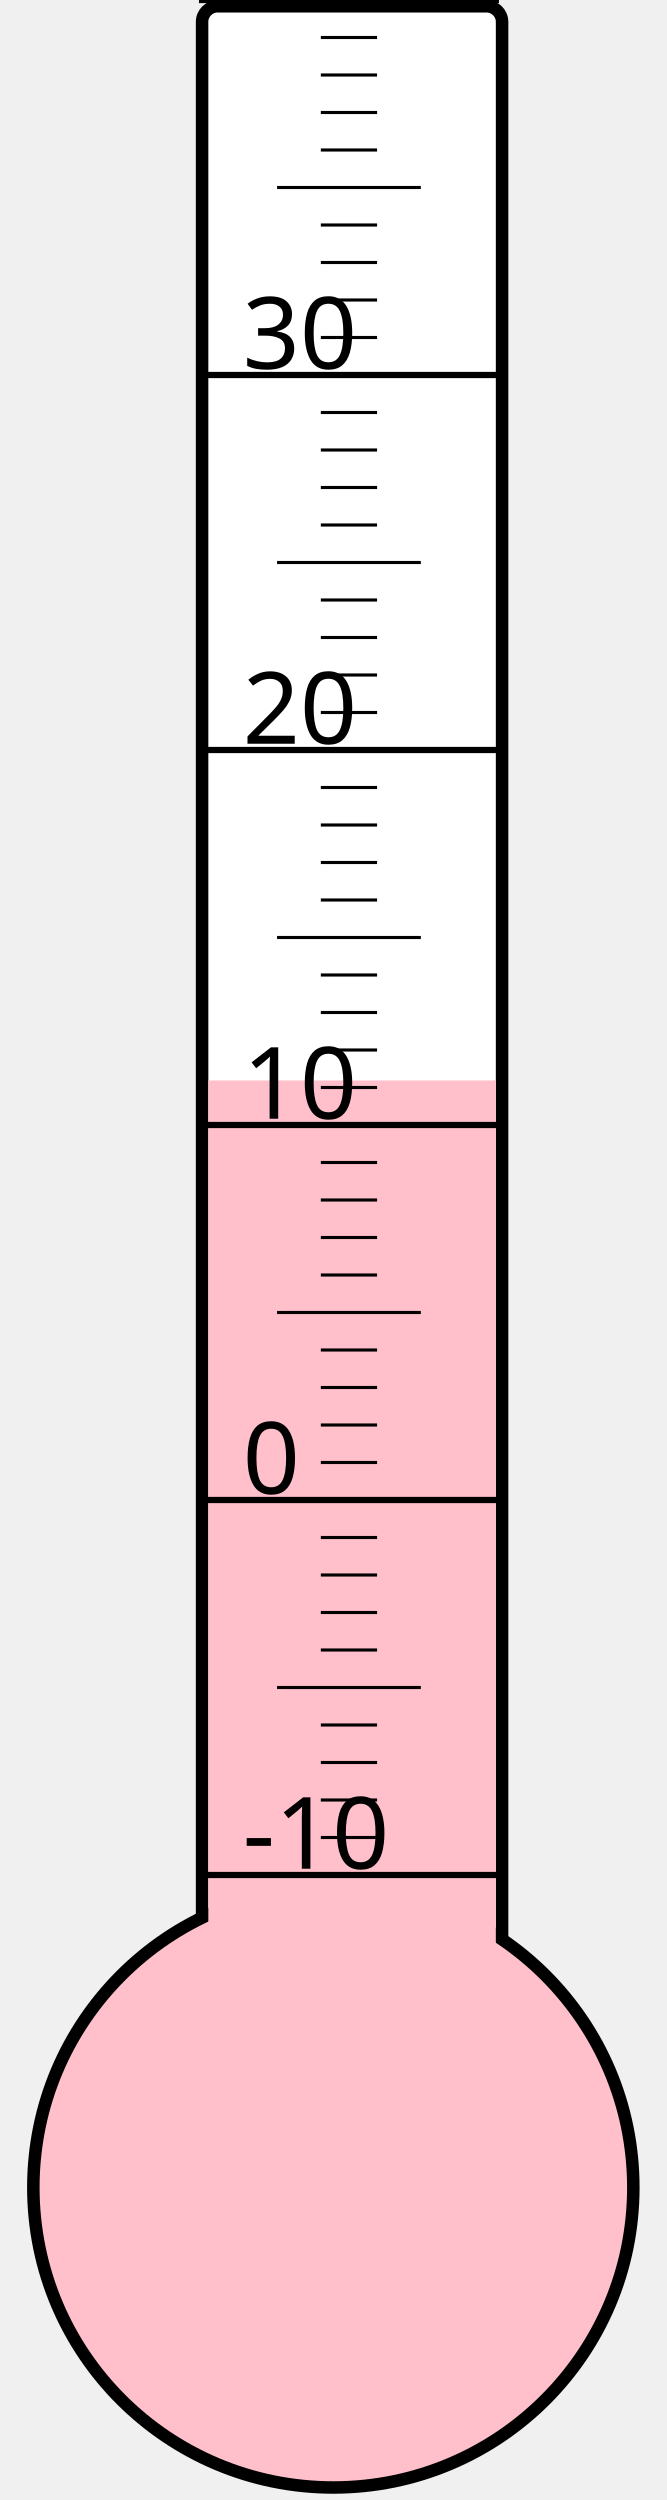
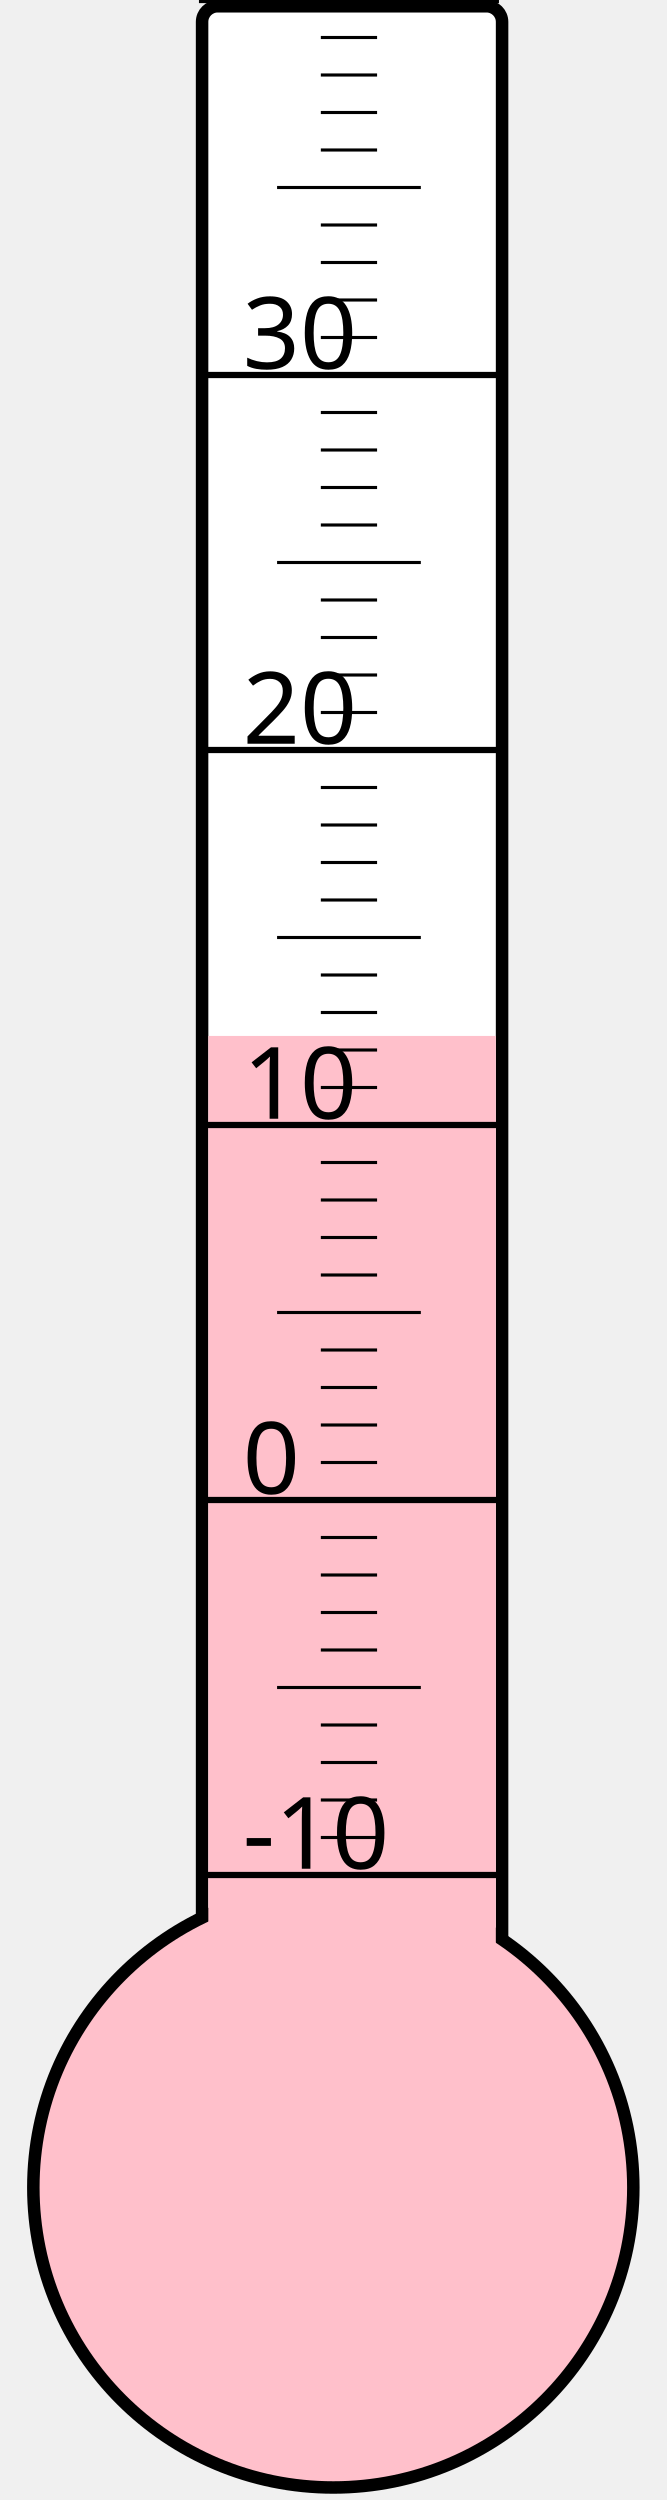
<svg xmlns="http://www.w3.org/2000/svg" width="40px" height="150px" viewBox="0 0 200 800">
  <rect width="200" height="800" x="0" y="0" style="fill: #ffffeb; fill-opacity: 0;" />
  <rect width="96" height="680" x="58" y="2" rx="5" ry="5" style="fill: white; fill-opacity: 1; stroke: black; stroke-width: 4;" />
  <circle cx="100" cy="700" r="96" style="fill: pink; stroke: black; stroke-width: 4;" />
-   <rect width="92" height="354.25" x="60" y="345.75" style="fill: pink; fill-opacity: 1; stroke-width: 0;" />
+   <rect width="92" height="368.5" x="60" y="331.5" style="fill: pink; fill-opacity: 1; stroke-width: 0;" />
  <text x="71" y="598" style="font-family: sans-serif; font-size: 24pt;">-10</text>
  <text x="71" y="478" style="font-family: sans-serif; font-size: 24pt;">0</text>
  <text x="71" y="358" style="font-family: sans-serif; font-size: 24pt;">10</text>
  <text x="71" y="238" style="font-family: sans-serif; font-size: 24pt;">20</text>
  <text x="71" y="118" style="font-family: sans-serif; font-size: 24pt;">30</text>
  <g style="stroke: black;">
    <line x1="57" y1="600" x2="153" y2="600" style="stroke-width: 2;" />
    <line x1="96" y1="588" x2="114" y2="588" style="stroke-width: 1;" />
    <line x1="96" y1="576" x2="114" y2="576" style="stroke-width: 1;" />
    <line x1="96" y1="564" x2="114" y2="564" style="stroke-width: 1;" />
    <line x1="96" y1="552" x2="114" y2="552" style="stroke-width: 1;" />
    <line x1="82" y1="540" x2="128" y2="540" style="stroke-width: 1;" />
    <line x1="96" y1="528" x2="114" y2="528" style="stroke-width: 1;" />
    <line x1="96" y1="516" x2="114" y2="516" style="stroke-width: 1;" />
    <line x1="96" y1="504" x2="114" y2="504" style="stroke-width: 1;" />
    <line x1="96" y1="492" x2="114" y2="492" style="stroke-width: 1;" />
    <line x1="57" y1="480" x2="153" y2="480" style="stroke-width: 2;" />
    <line x1="96" y1="468" x2="114" y2="468" style="stroke-width: 1;" />
    <line x1="96" y1="456" x2="114" y2="456" style="stroke-width: 1;" />
    <line x1="96" y1="444" x2="114" y2="444" style="stroke-width: 1;" />
    <line x1="96" y1="432" x2="114" y2="432" style="stroke-width: 1;" />
    <line x1="82" y1="420" x2="128" y2="420" style="stroke-width: 1;" />
    <line x1="96" y1="408" x2="114" y2="408" style="stroke-width: 1;" />
    <line x1="96" y1="396" x2="114" y2="396" style="stroke-width: 1;" />
    <line x1="96" y1="384" x2="114" y2="384" style="stroke-width: 1;" />
    <line x1="96" y1="372" x2="114" y2="372" style="stroke-width: 1;" />
    <line x1="57" y1="360" x2="153" y2="360" style="stroke-width: 2;" />
    <line x1="96" y1="348" x2="114" y2="348" style="stroke-width: 1;" />
    <line x1="96" y1="336" x2="114" y2="336" style="stroke-width: 1;" />
    <line x1="96" y1="324" x2="114" y2="324" style="stroke-width: 1;" />
    <line x1="96" y1="312" x2="114" y2="312" style="stroke-width: 1;" />
    <line x1="82" y1="300" x2="128" y2="300" style="stroke-width: 1;" />
    <line x1="96" y1="288" x2="114" y2="288" style="stroke-width: 1;" />
    <line x1="96" y1="276" x2="114" y2="276" style="stroke-width: 1;" />
    <line x1="96" y1="264" x2="114" y2="264" style="stroke-width: 1;" />
    <line x1="96" y1="252" x2="114" y2="252" style="stroke-width: 1;" />
    <line x1="57" y1="240" x2="153" y2="240" style="stroke-width: 2;" />
    <line x1="96" y1="228" x2="114" y2="228" style="stroke-width: 1;" />
    <line x1="96" y1="216" x2="114" y2="216" style="stroke-width: 1;" />
    <line x1="96" y1="204" x2="114" y2="204" style="stroke-width: 1;" />
    <line x1="96" y1="192" x2="114" y2="192" style="stroke-width: 1;" />
    <line x1="82" y1="180" x2="128" y2="180" style="stroke-width: 1;" />
    <line x1="96" y1="168" x2="114" y2="168" style="stroke-width: 1;" />
    <line x1="96" y1="156" x2="114" y2="156" style="stroke-width: 1;" />
    <line x1="96" y1="144" x2="114" y2="144" style="stroke-width: 1;" />
    <line x1="96" y1="132" x2="114" y2="132" style="stroke-width: 1;" />
    <line x1="57" y1="120" x2="153" y2="120" style="stroke-width: 2;" />
    <line x1="96" y1="108" x2="114" y2="108" style="stroke-width: 1;" />
    <line x1="96" y1="96" x2="114" y2="96" style="stroke-width: 1;" />
    <line x1="96" y1="84" x2="114" y2="84" style="stroke-width: 1;" />
    <line x1="96" y1="72" x2="114" y2="72" style="stroke-width: 1;" />
    <line x1="82" y1="60" x2="128" y2="60" style="stroke-width: 1;" />
    <line x1="96" y1="48" x2="114" y2="48" style="stroke-width: 1;" />
    <line x1="96" y1="36" x2="114" y2="36" style="stroke-width: 1;" />
    <line x1="96" y1="24" x2="114" y2="24" style="stroke-width: 1;" />
    <line x1="96" y1="12" x2="114" y2="12" style="stroke-width: 1;" />
    <line x1="57" y1="0" x2="153" y2="0" style="stroke-width: 2;" />
  </g>
</svg>
